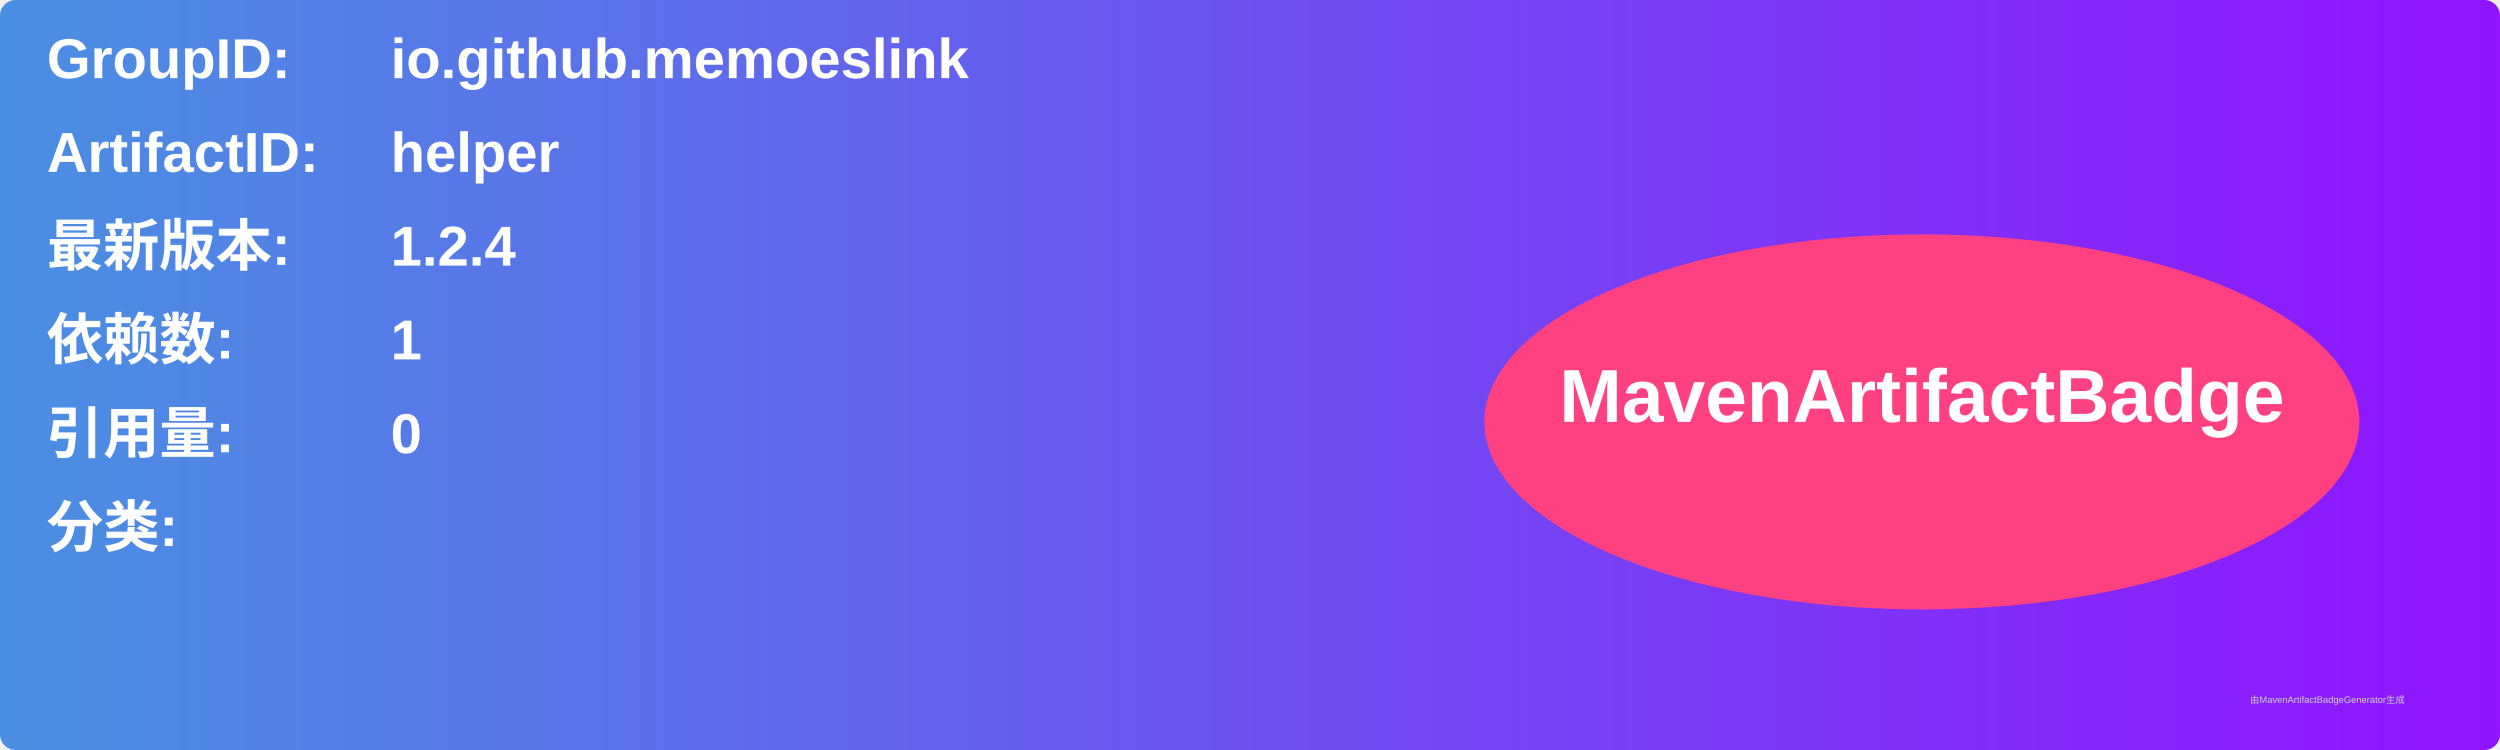
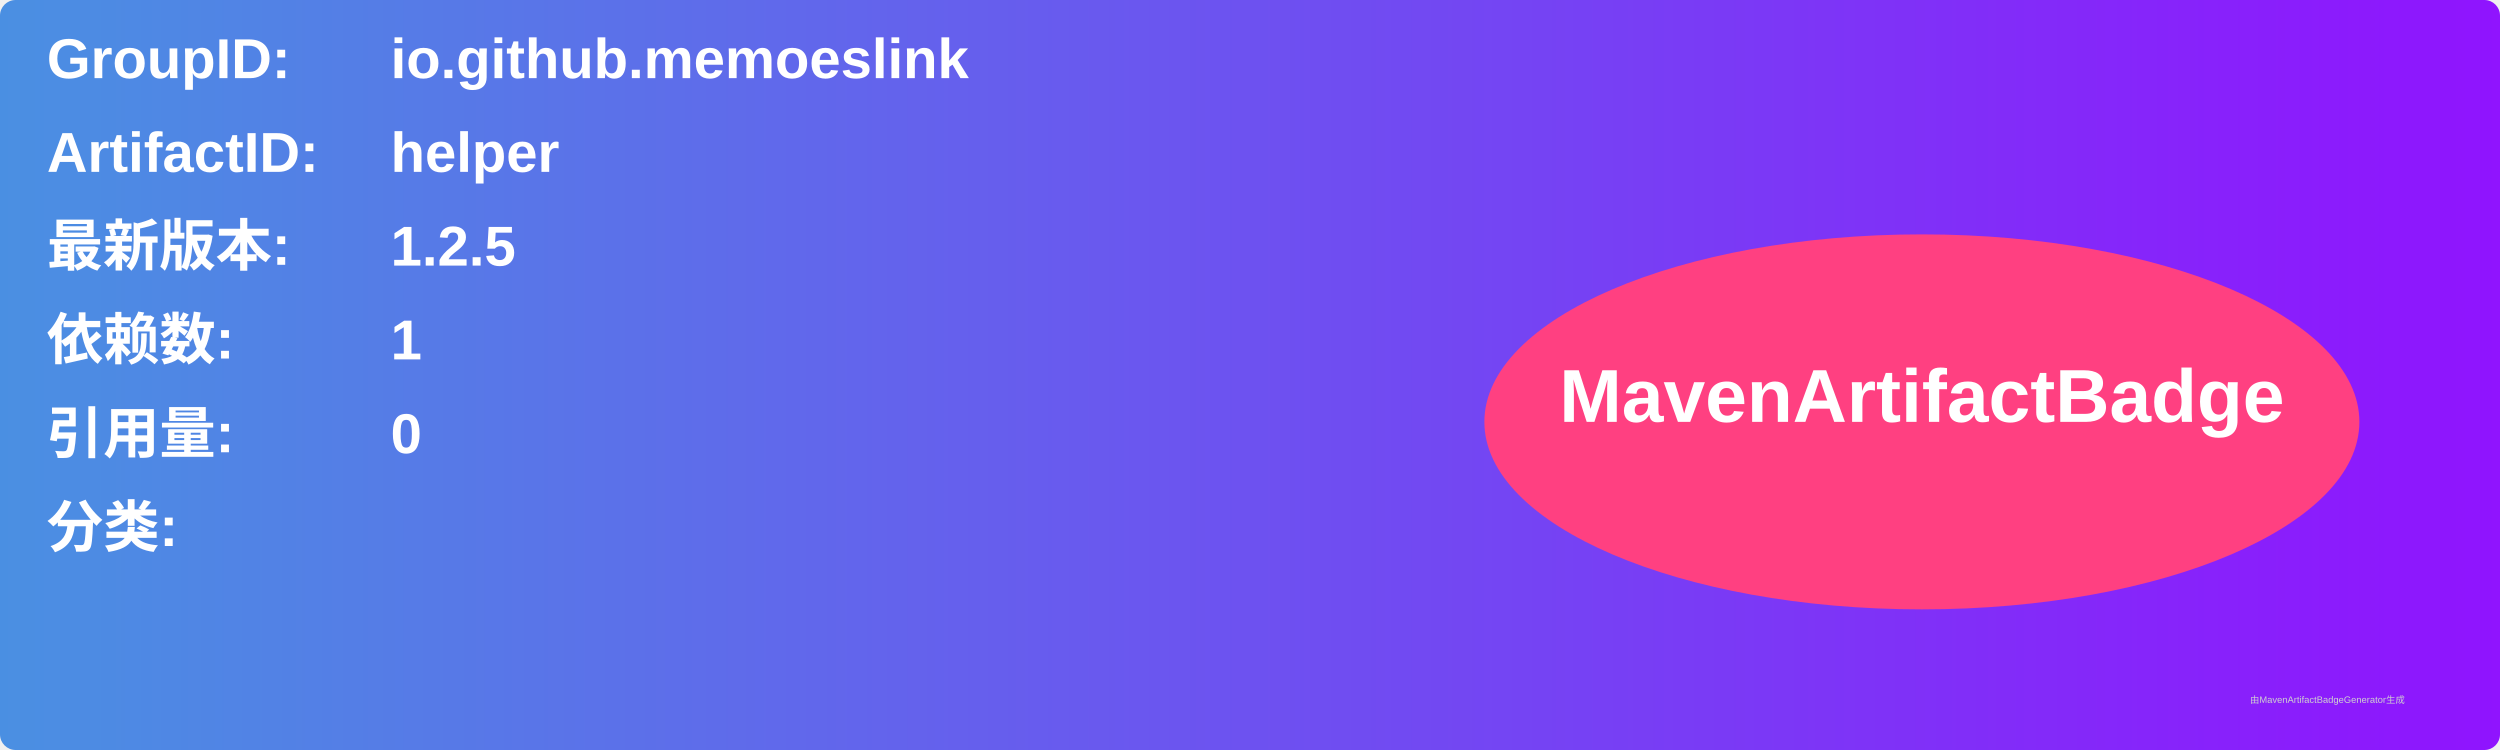
<svg xmlns="http://www.w3.org/2000/svg" width="800" height="240" viewBox="0 0 800 240">
  <linearGradient id="grad" x1="0%" y1="0%" x2="100%" y2="0%">
    <stop offset="0%" stop-color="#4a90e2" />
    <stop offset="100%" stop-color="#9013fe" />
  </linearGradient>
  <rect width="100%" height="100%" rx="5" ry="5" fill="url(#grad)" />
  <g transform="translate(15, 15)">
    <text x="0" y="10" font-family="Arial" font-size="18" fill="white" font-weight="bold" width="260">GroupID:</text>
    <text x="110" y="10" font-family="Arial" font-size="18" fill="white" font-weight="bold" width="460">io.github.memoeslink</text>
    <text x="0" y="40" font-family="Arial" font-size="18" fill="white" font-weight="bold" width="260">ArtifactID:</text>
    <text x="110" y="40" font-family="Arial" font-size="18" fill="white" font-weight="bold" width="460">helper</text>
    <text x="0" y="70" font-family="Arial" font-size="18" fill="white" font-weight="bold">最新版本:</text>
    <text x="110" y="70" font-family="Arial" font-size="18" fill="white" font-weight="bold">
-       <tspan font-weight="bold">1.2.4</tspan>
+       <tspan font-weight="bold">1.2.5</tspan>
    </text>
    <text x="0" y="100" font-family="Arial" font-size="18" fill="white" font-weight="bold">依赖数: </text>
    <text x="110" y="100" font-family="Arial" font-size="18" fill="white">
      <tspan font-weight="bold">1</tspan>
    </text>
    <text x="0" y="130" font-family="Arial" font-size="18" fill="white" font-weight="bold">引用量: </text>
    <text x="110" y="130" font-family="Arial" font-size="18" fill="white">
      <tspan font-weight="bold">0</tspan>
    </text>
    <text x="0" y="160" font-family="Arial" font-size="18" fill="white" font-weight="bold">分类:</text>
    <text x="10" y="190" font-family="Arial" font-size="10" fill="white">
      <tspan font-weight="bold" />
    </text>
    <ellipse cx="600" cy="120" rx="140" ry="60" fill="#ff4081" />
    <text x="600" y="120" text-anchor="middle" font-family="Arial" font-size="24" fill="white" font-weight="bold">MavenArtifactBadge</text>
  </g>
  <text x="720" y="225" font-family="Arial" font-size="3" fill="#d0d0d0">由MavenArtifactBadgeGenerator生成</text>
</svg>
